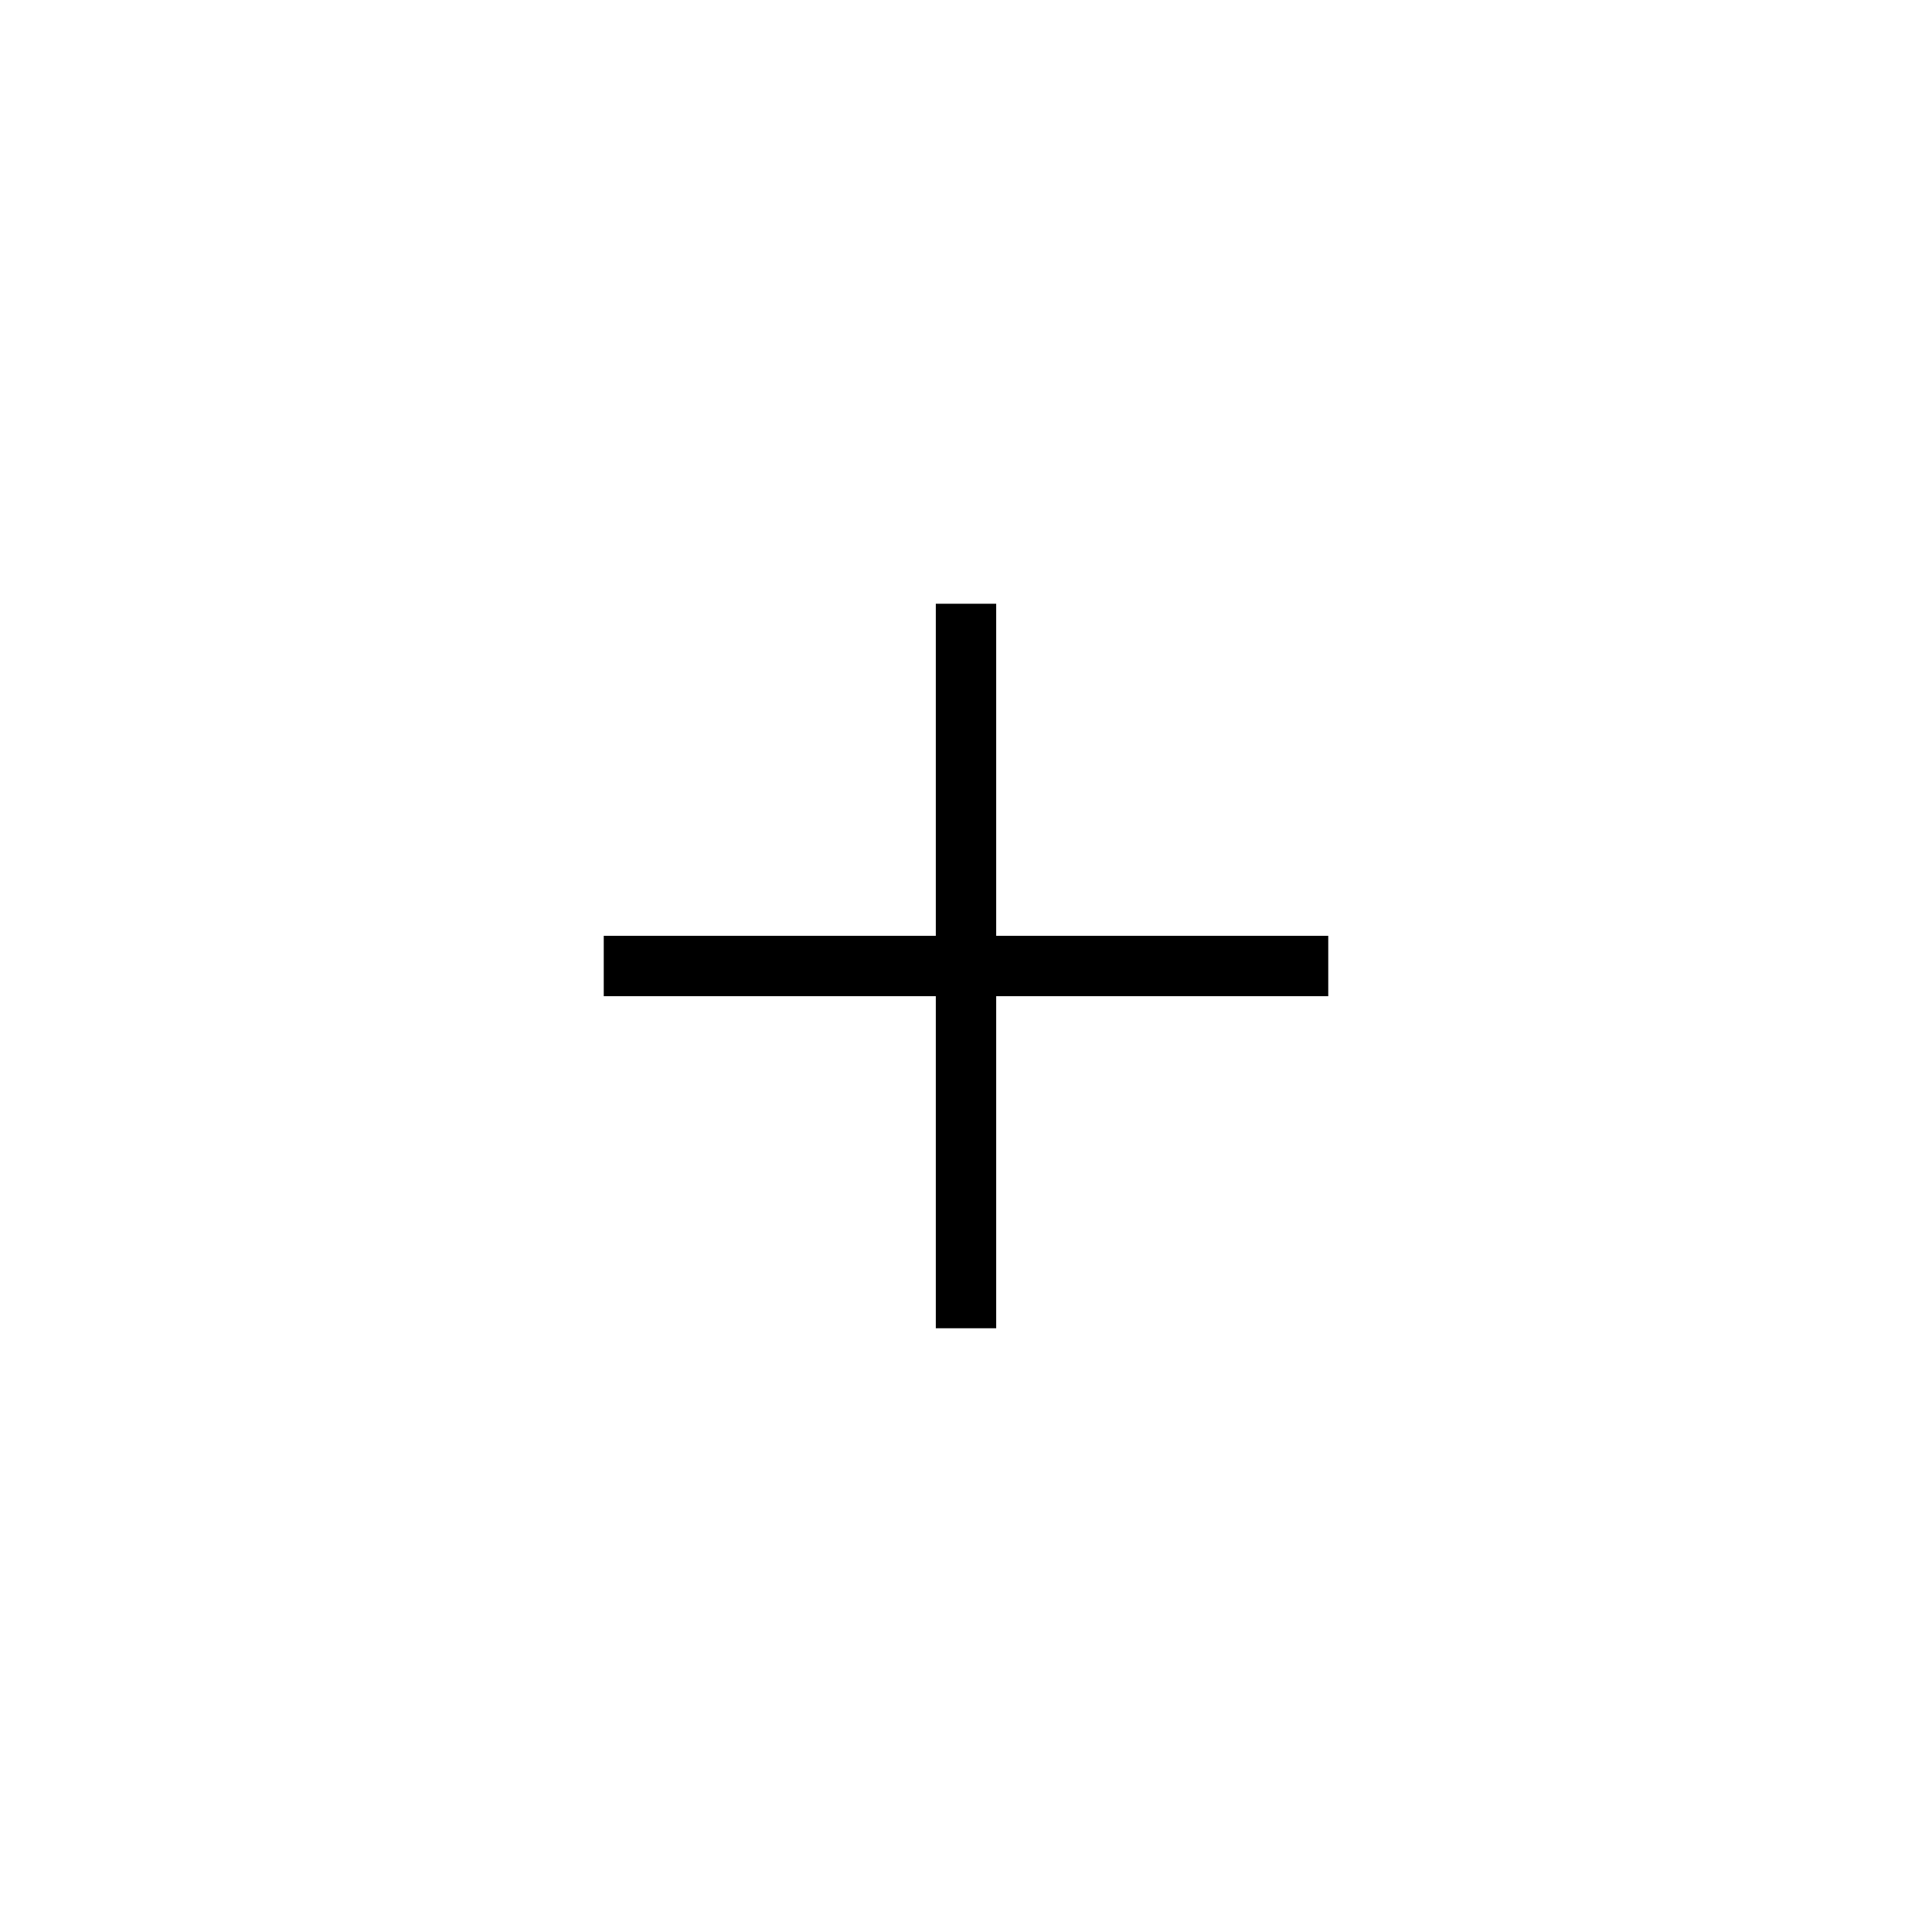
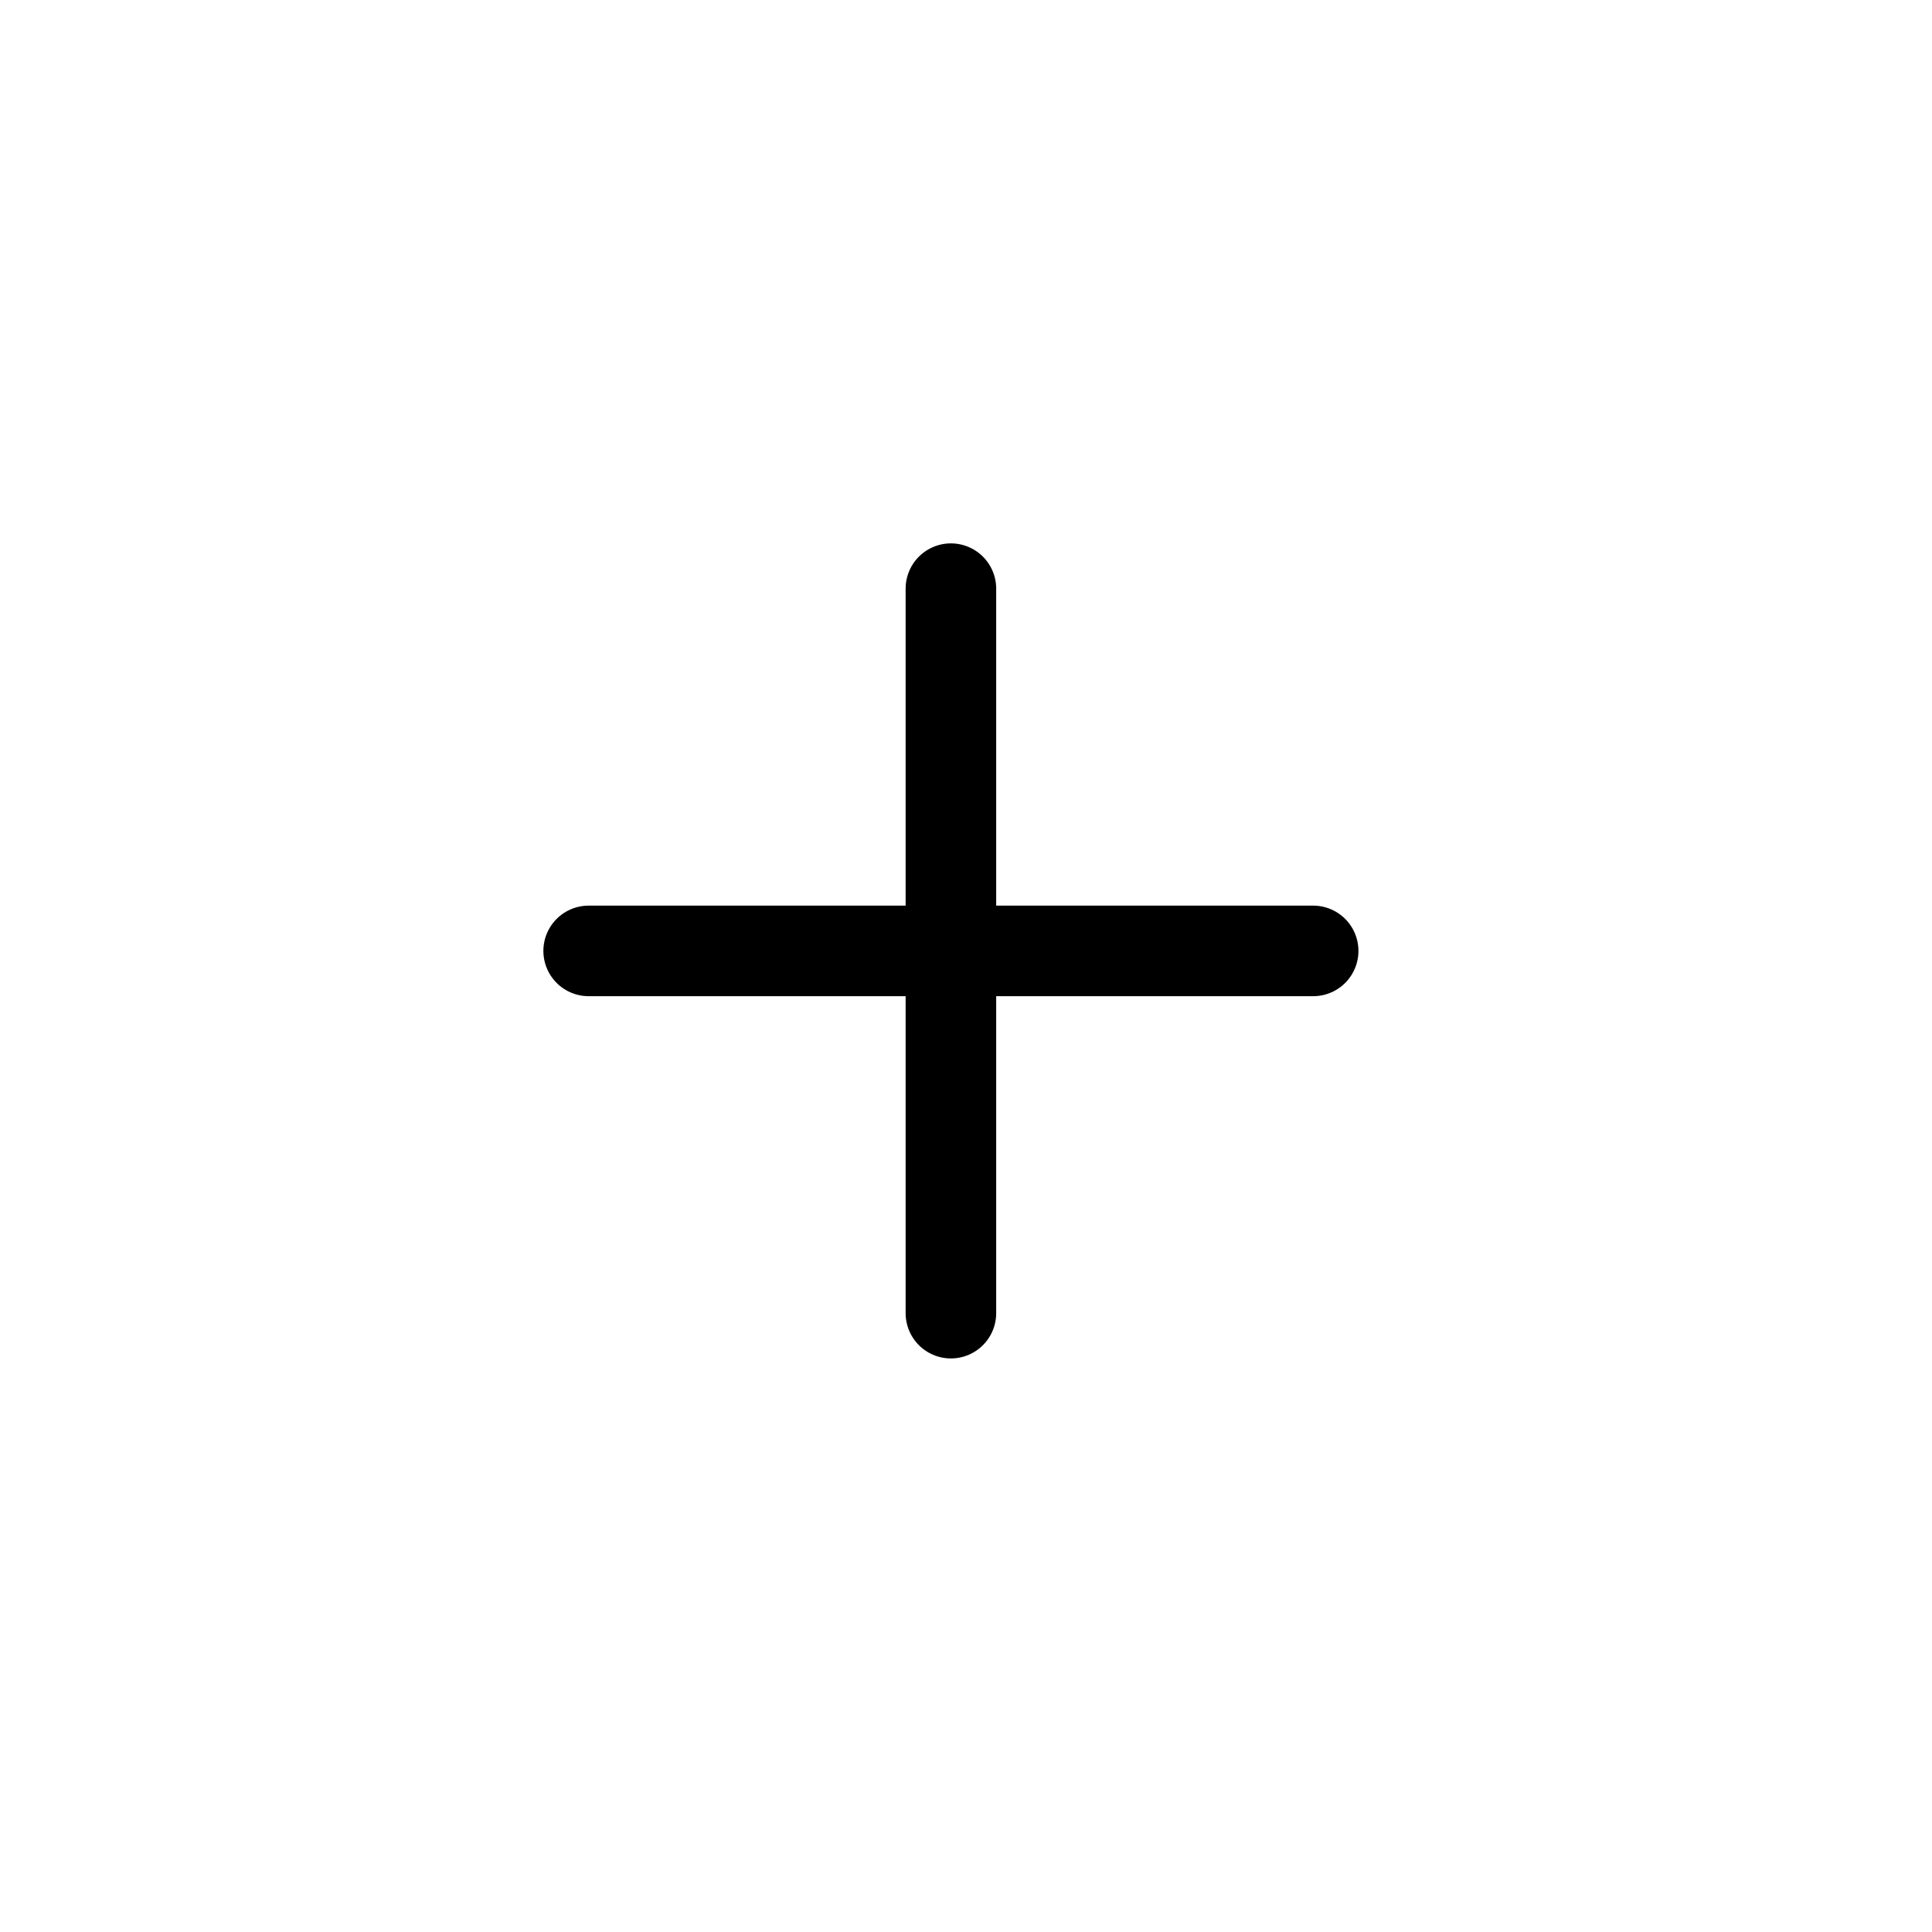
<svg xmlns="http://www.w3.org/2000/svg" width="32" height="32" viewBox="0 0 32 32" fill="none">
-   <path d="M10 16H22" stroke="black" />
-   <path d="M16 10L16 22" stroke="black" />
+   <path d="M9.75 15.75H21.75" stroke="black" stroke-width="1.5" stroke-linecap="round" />
+   <path d="M15.75 9.75L15.75 21.75" stroke="black" stroke-width="1.5" stroke-linecap="round" />
</svg>
